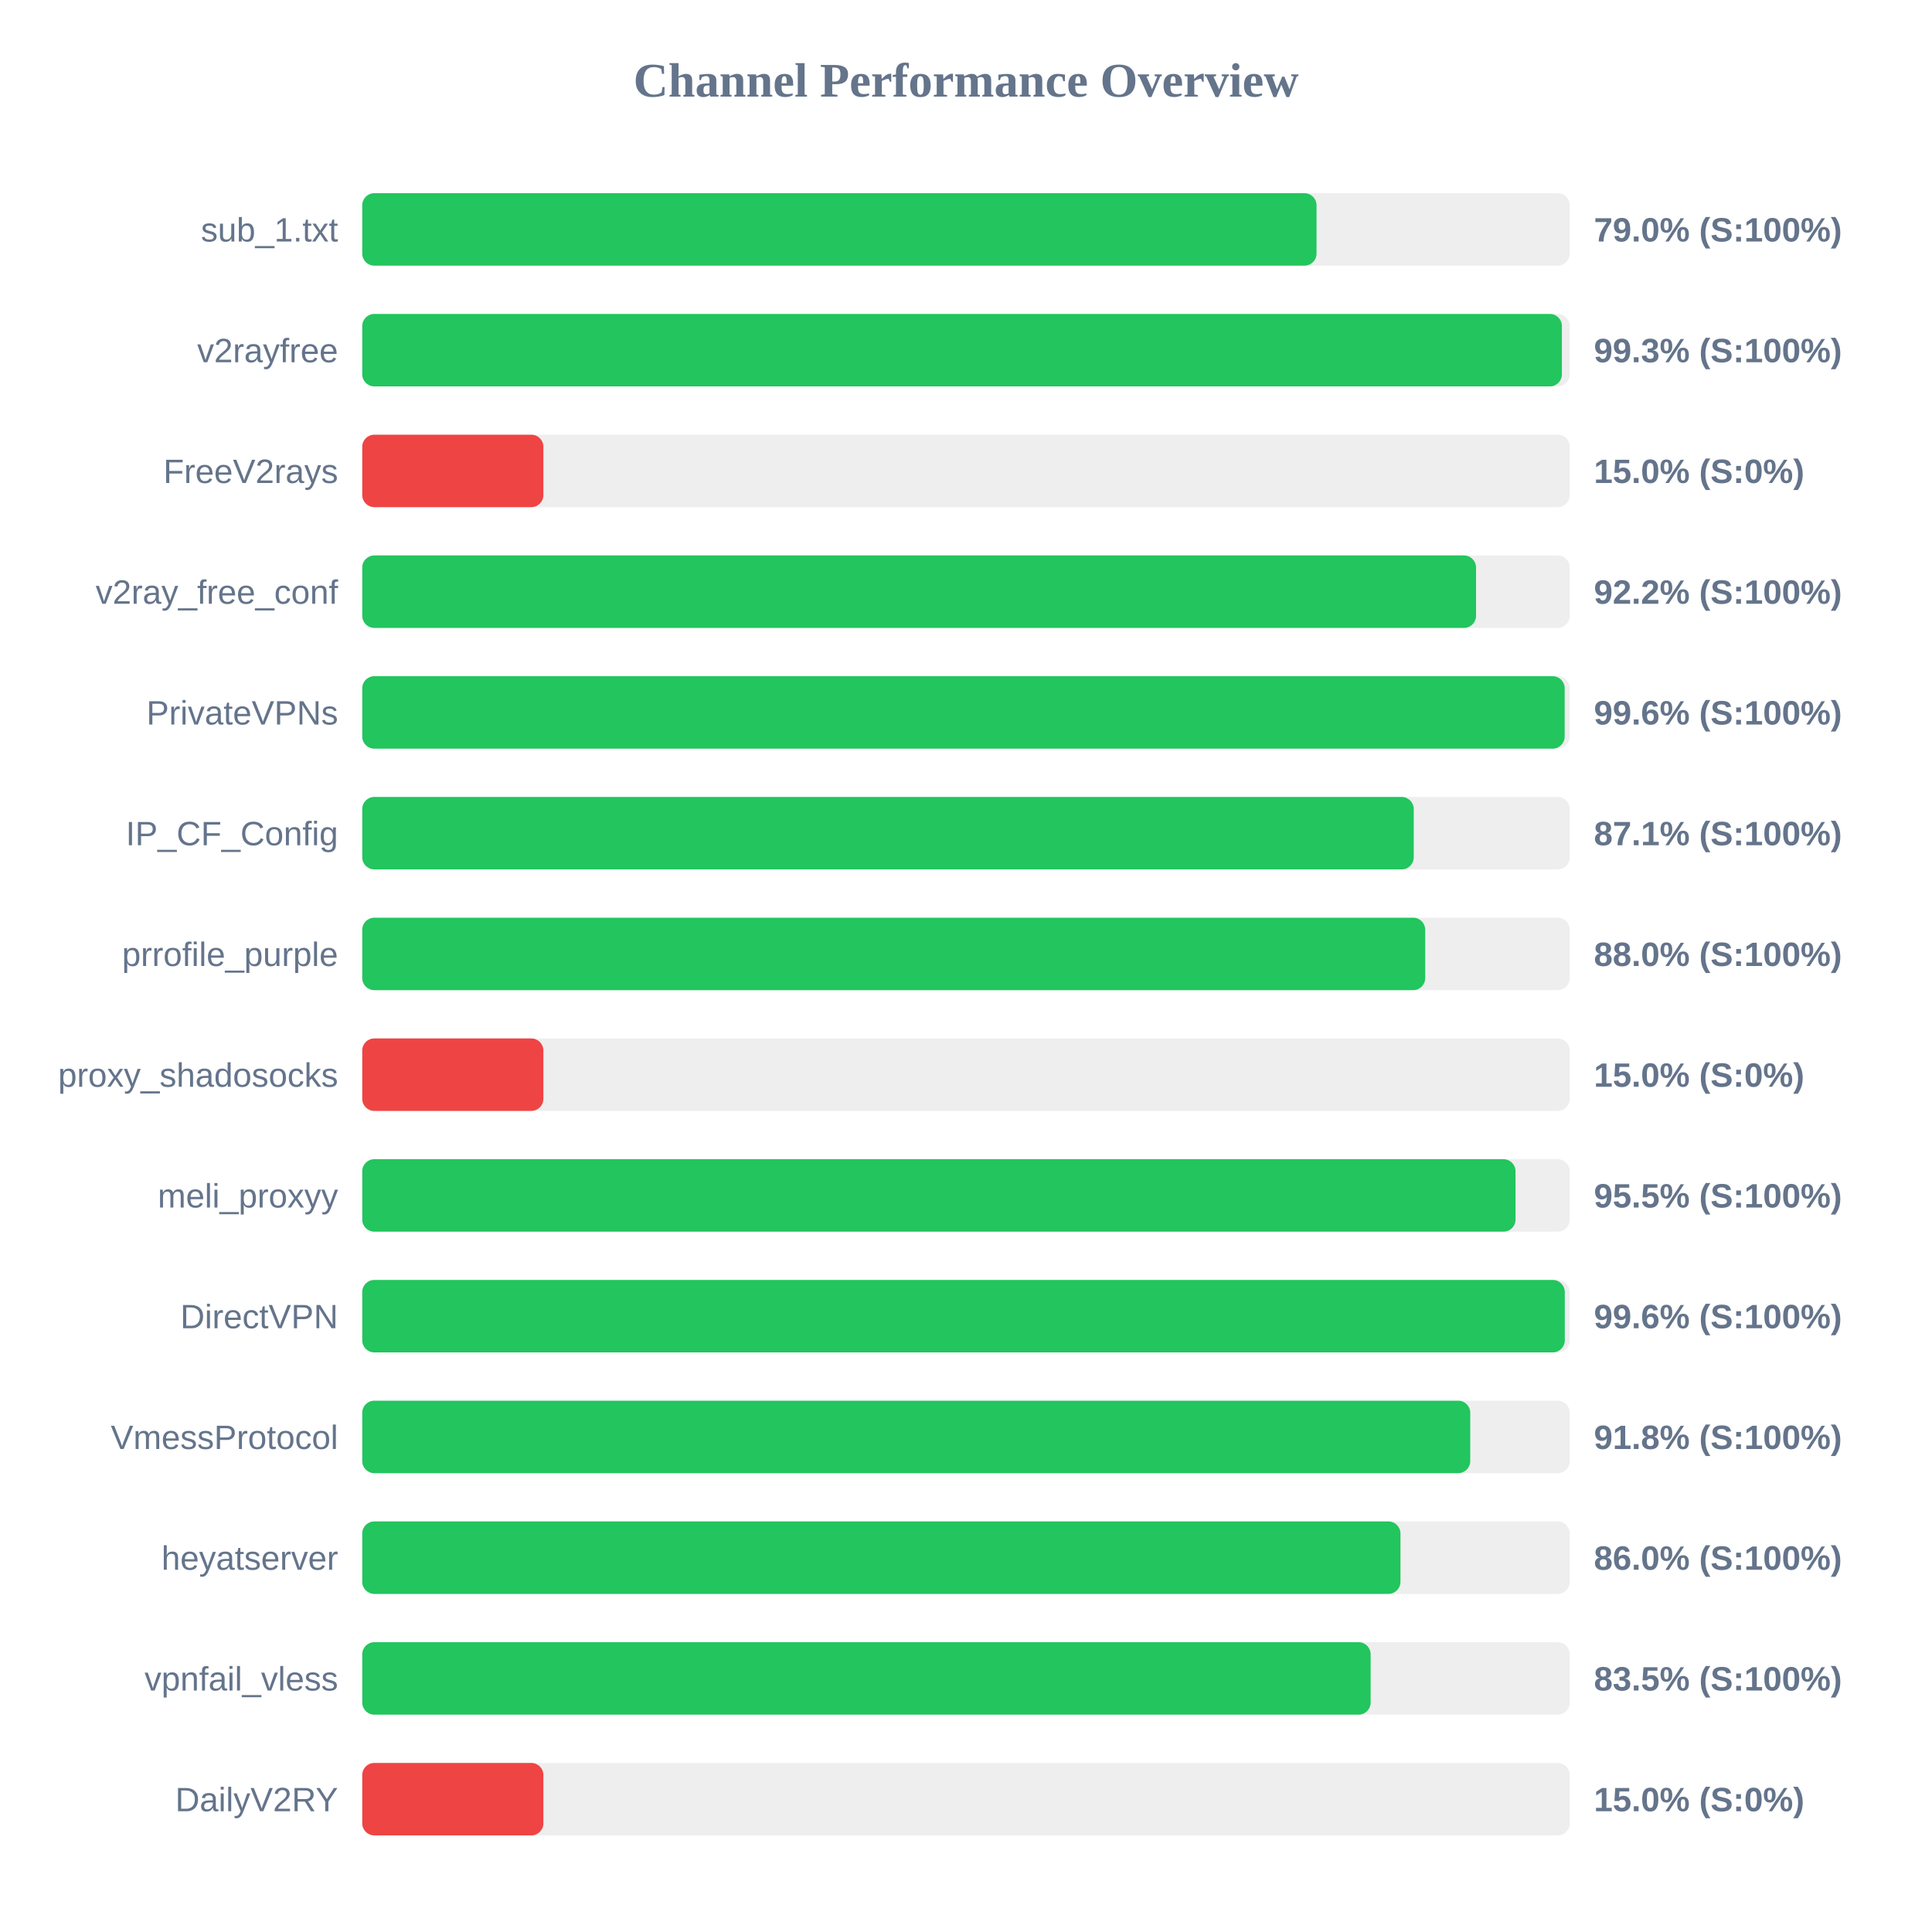
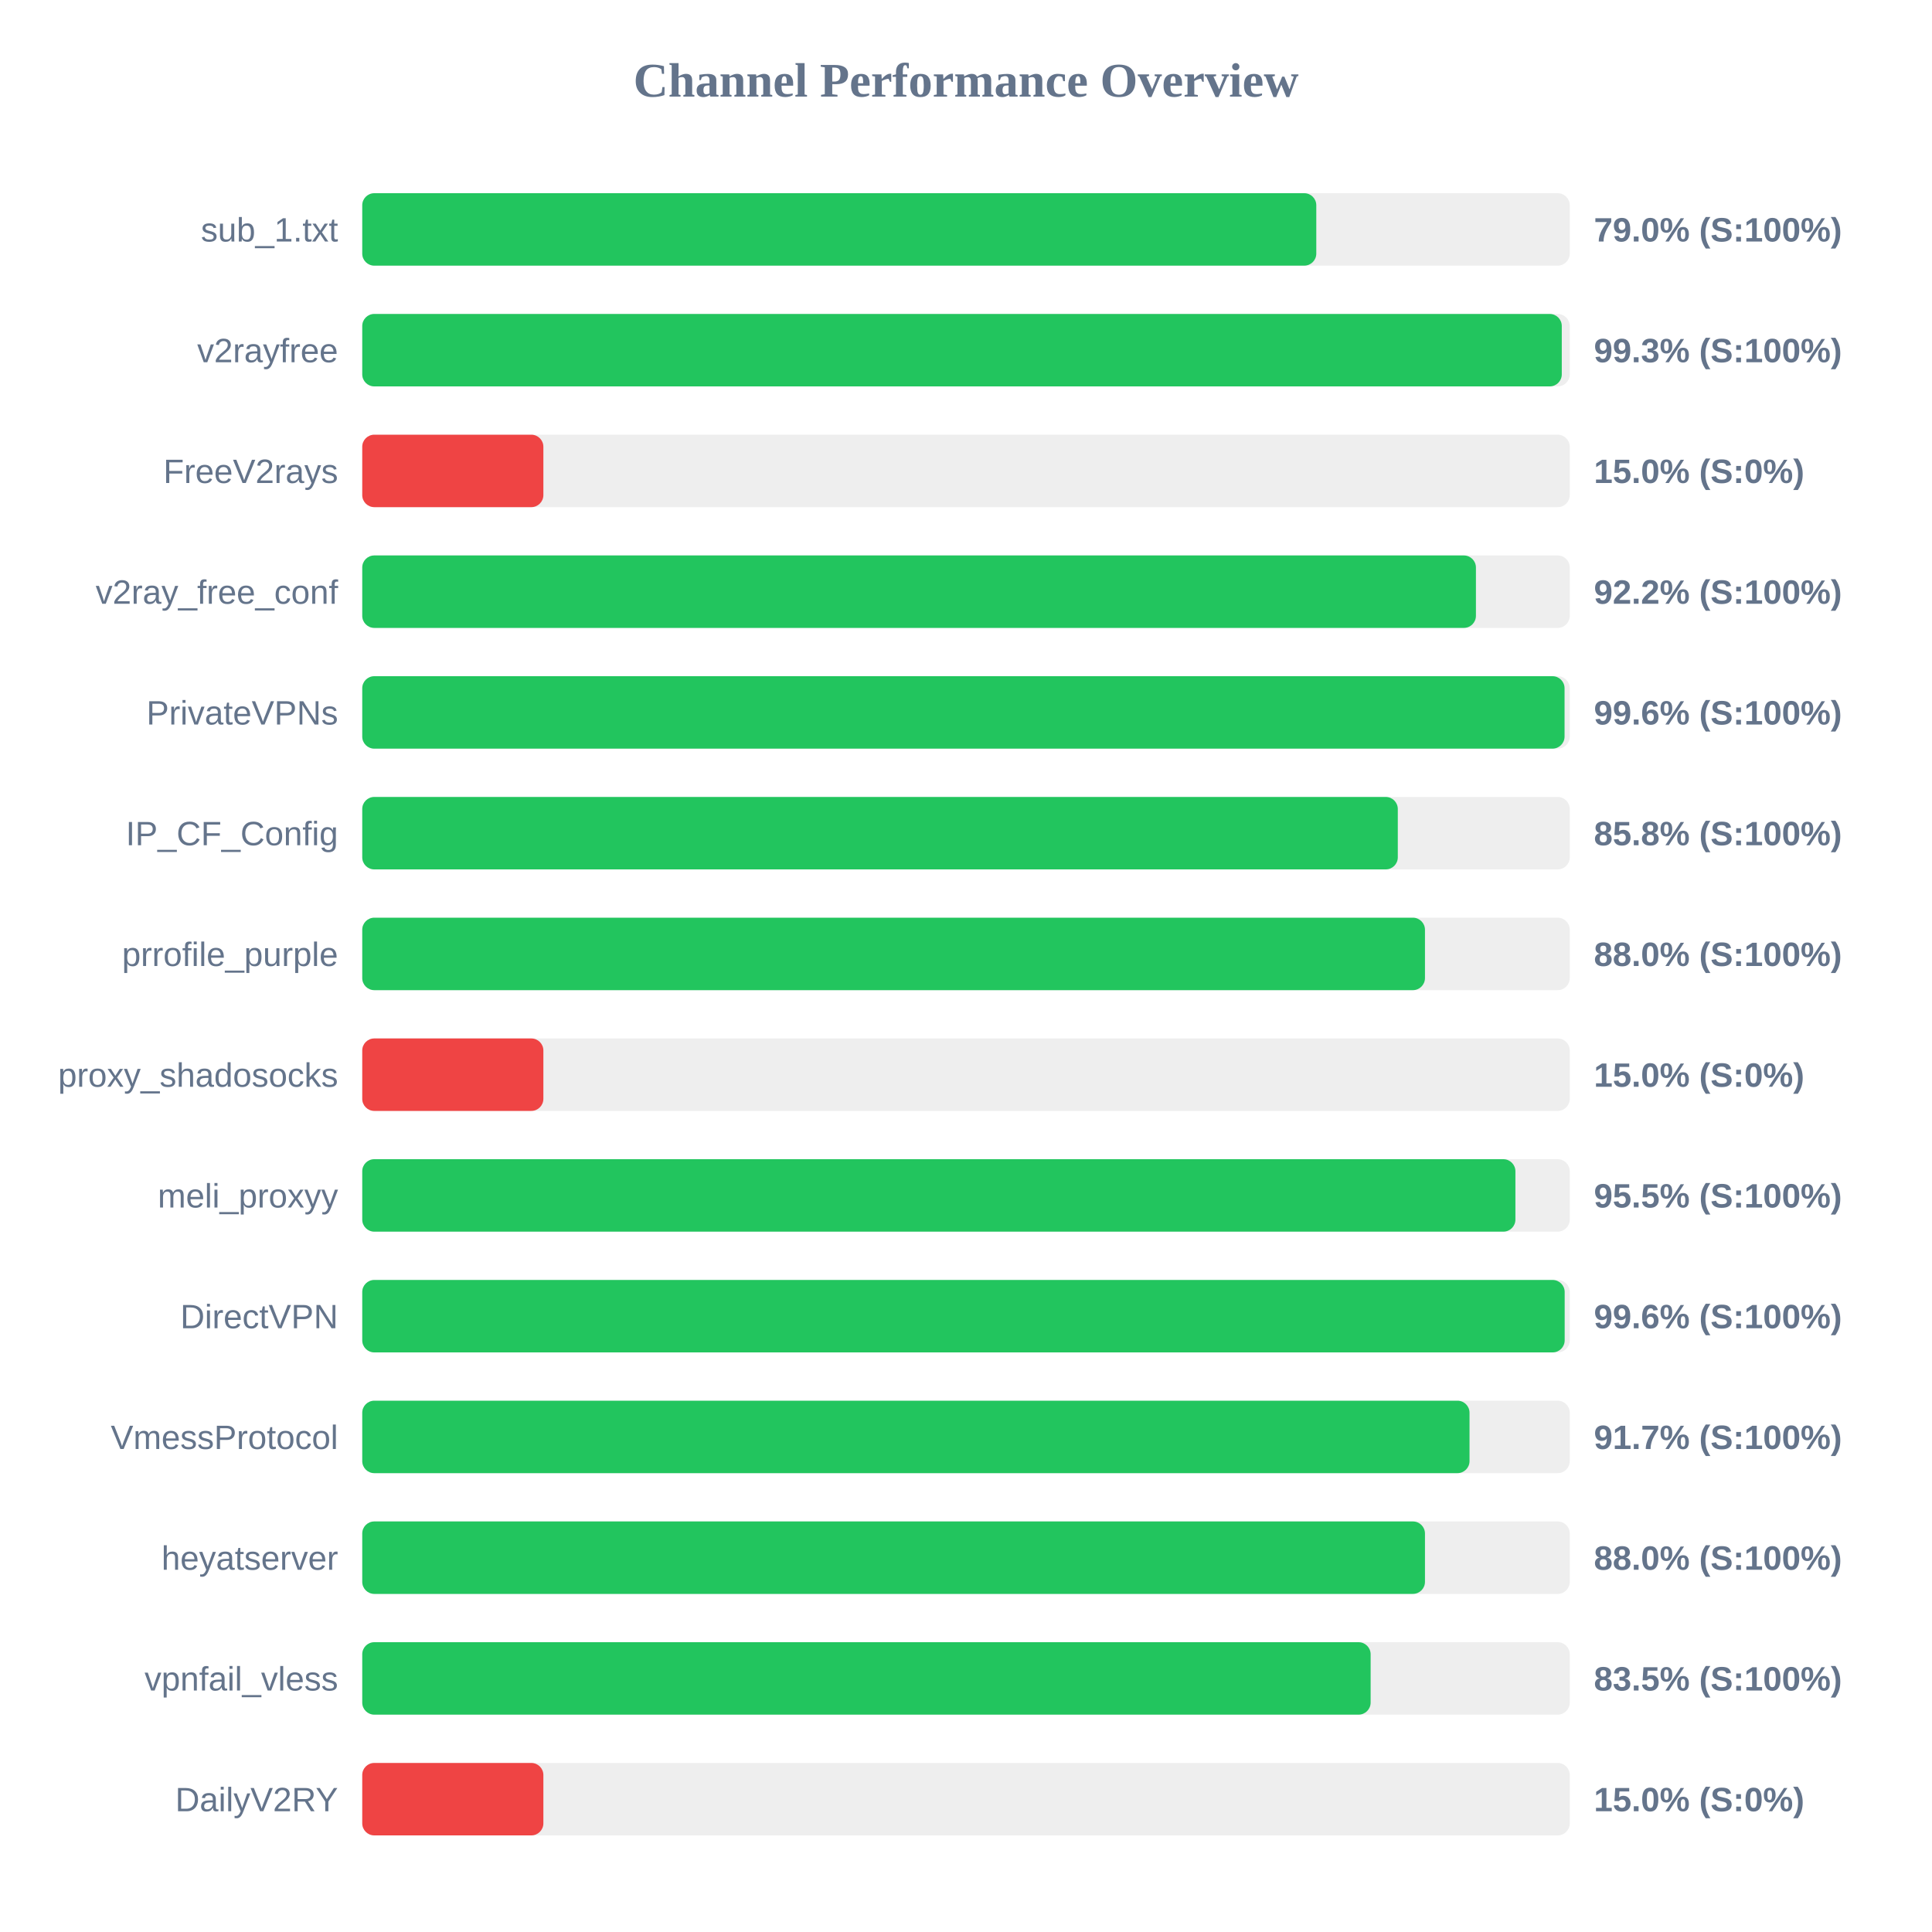
<svg xmlns="http://www.w3.org/2000/svg" width="800" height="800" version="1.1">
  <style>
        .row { font: 14px Arial; fill: #64748b; }
        .score { font: bold 14px Arial; fill: #64748b; }
    </style>
  <text x="400" y="40" text-anchor="middle" font-size="20px" font-weight="bold" fill="#64748b">Channel Performance Overview</text>
  <rect x="150" y="80" width="500" height="30" fill="#eee" rx="5" />
-   <rect x="150" y="80" width="395.15" height="30" fill="#22c55e" rx="5" />
+   <rect x="150" y="80" width="395.05" height="30" fill="#22c55e" rx="5" />
  <text x="140" y="100" text-anchor="end" class="row">sub_1.txt</text>
  <text x="660" y="100" text-anchor="start" class="score">79.0% (S:100%)</text>
  <rect x="150" y="130" width="500" height="30" fill="#eee" rx="5" />
-   <rect x="150" y="130" width="496.75" height="30" fill="#22c55e" rx="5" />
+   <rect x="150" y="130" width="496.7" height="30" fill="#22c55e" rx="5" />
  <text x="140" y="150" text-anchor="end" class="row">v2rayfree</text>
  <text x="660" y="150" text-anchor="start" class="score">99.3% (S:100%)</text>
  <rect x="150" y="180" width="500" height="30" fill="#eee" rx="5" />
  <rect x="150" y="180" width="75.0" height="30" fill="#ef4444" rx="5" />
  <text x="140" y="200" text-anchor="end" class="row">FreeV2rays</text>
  <text x="660" y="200" text-anchor="start" class="score">15.0% (S:0%)</text>
  <rect x="150" y="230" width="500" height="30" fill="#eee" rx="5" />
-   <rect x="150" y="230" width="461.2" height="30" fill="#22c55e" rx="5" />
+   <rect x="150" y="230" width="461.15" height="30" fill="#22c55e" rx="5" />
  <text x="140" y="250" text-anchor="end" class="row">v2ray_free_conf</text>
  <text x="660" y="250" text-anchor="start" class="score">92.2% (S:100%)</text>
  <rect x="150" y="280" width="500" height="30" fill="#eee" rx="5" />
-   <rect x="150" y="280" width="497.9" height="30" fill="#22c55e" rx="5" />
+   <rect x="150" y="280" width="497.85" height="30" fill="#22c55e" rx="5" />
  <text x="140" y="300" text-anchor="end" class="row">PrivateVPNs</text>
  <text x="660" y="300" text-anchor="start" class="score">99.6% (S:100%)</text>
  <rect x="150" y="330" width="500" height="30" fill="#eee" rx="5" />
-   <rect x="150" y="330" width="435.4" height="30" fill="#22c55e" rx="5" />
+   <rect x="150" y="330" width="428.8" height="30" fill="#22c55e" rx="5" />
  <text x="140" y="350" text-anchor="end" class="row">IP_CF_Config</text>
-   <text x="660" y="350" text-anchor="start" class="score">87.1% (S:100%)</text>
+   <text x="660" y="350" text-anchor="start" class="score">85.8% (S:100%)</text>
  <rect x="150" y="380" width="500" height="30" fill="#eee" rx="5" />
-   <rect x="150" y="380" width="440.15" height="30" fill="#22c55e" rx="5" />
+   <rect x="150" y="380" width="440.05" height="30" fill="#22c55e" rx="5" />
  <text x="140" y="400" text-anchor="end" class="row">prrofile_purple</text>
  <text x="660" y="400" text-anchor="start" class="score">88.0% (S:100%)</text>
  <rect x="150" y="430" width="500" height="30" fill="#eee" rx="5" />
  <rect x="150" y="430" width="75.0" height="30" fill="#ef4444" rx="5" />
  <text x="140" y="450" text-anchor="end" class="row">proxy_shadosocks</text>
  <text x="660" y="450" text-anchor="start" class="score">15.0% (S:0%)</text>
  <rect x="150" y="480" width="500" height="30" fill="#eee" rx="5" />
-   <rect x="150" y="480" width="477.55" height="30" fill="#22c55e" rx="5" />
+   <rect x="150" y="480" width="477.5" height="30" fill="#22c55e" rx="5" />
  <text x="140" y="500" text-anchor="end" class="row">meli_proxyy</text>
  <text x="660" y="500" text-anchor="start" class="score">95.5% (S:100%)</text>
  <rect x="150" y="530" width="500" height="30" fill="#eee" rx="5" />
-   <rect x="150" y="530" width="497.95" height="30" fill="#22c55e" rx="5" />
+   <rect x="150" y="530" width="497.9" height="30" fill="#22c55e" rx="5" />
  <text x="140" y="550" text-anchor="end" class="row">DirectVPN</text>
  <text x="660" y="550" text-anchor="start" class="score">99.6% (S:100%)</text>
  <rect x="150" y="580" width="500" height="30" fill="#eee" rx="5" />
-   <rect x="150" y="580" width="458.8" height="30" fill="#22c55e" rx="5" />
+   <rect x="150" y="580" width="458.5" height="30" fill="#22c55e" rx="5" />
  <text x="140" y="600" text-anchor="end" class="row">VmessProtocol</text>
-   <text x="660" y="600" text-anchor="start" class="score">91.8% (S:100%)</text>
+   <text x="660" y="600" text-anchor="start" class="score">91.7% (S:100%)</text>
  <rect x="150" y="630" width="500" height="30" fill="#eee" rx="5" />
-   <rect x="150" y="630" width="429.9" height="30" fill="#22c55e" rx="5" />
+   <rect x="150" y="630" width="440.05" height="30" fill="#22c55e" rx="5" />
  <text x="140" y="650" text-anchor="end" class="row">heyatserver</text>
-   <text x="660" y="650" text-anchor="start" class="score">86.0% (S:100%)</text>
+   <text x="660" y="650" text-anchor="start" class="score">88.0% (S:100%)</text>
  <rect x="150" y="680" width="500" height="30" fill="#eee" rx="5" />
  <rect x="150" y="680" width="417.55" height="30" fill="#22c55e" rx="5" />
  <text x="140" y="700" text-anchor="end" class="row">vpnfail_vless</text>
  <text x="660" y="700" text-anchor="start" class="score">83.5% (S:100%)</text>
  <rect x="150" y="730" width="500" height="30" fill="#eee" rx="5" />
  <rect x="150" y="730" width="75.0" height="30" fill="#ef4444" rx="5" />
  <text x="140" y="750" text-anchor="end" class="row">DailyV2RY</text>
  <text x="660" y="750" text-anchor="start" class="score">15.0% (S:0%)</text>
</svg>
